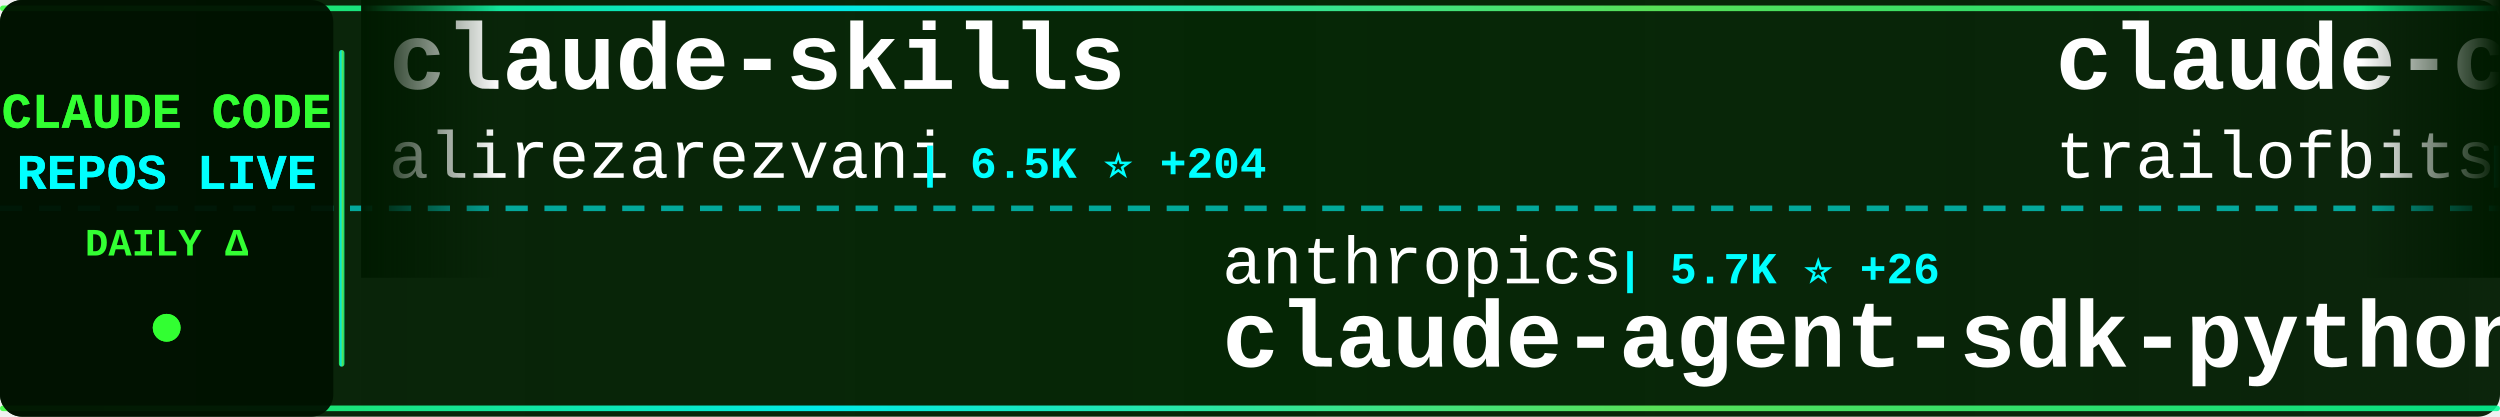
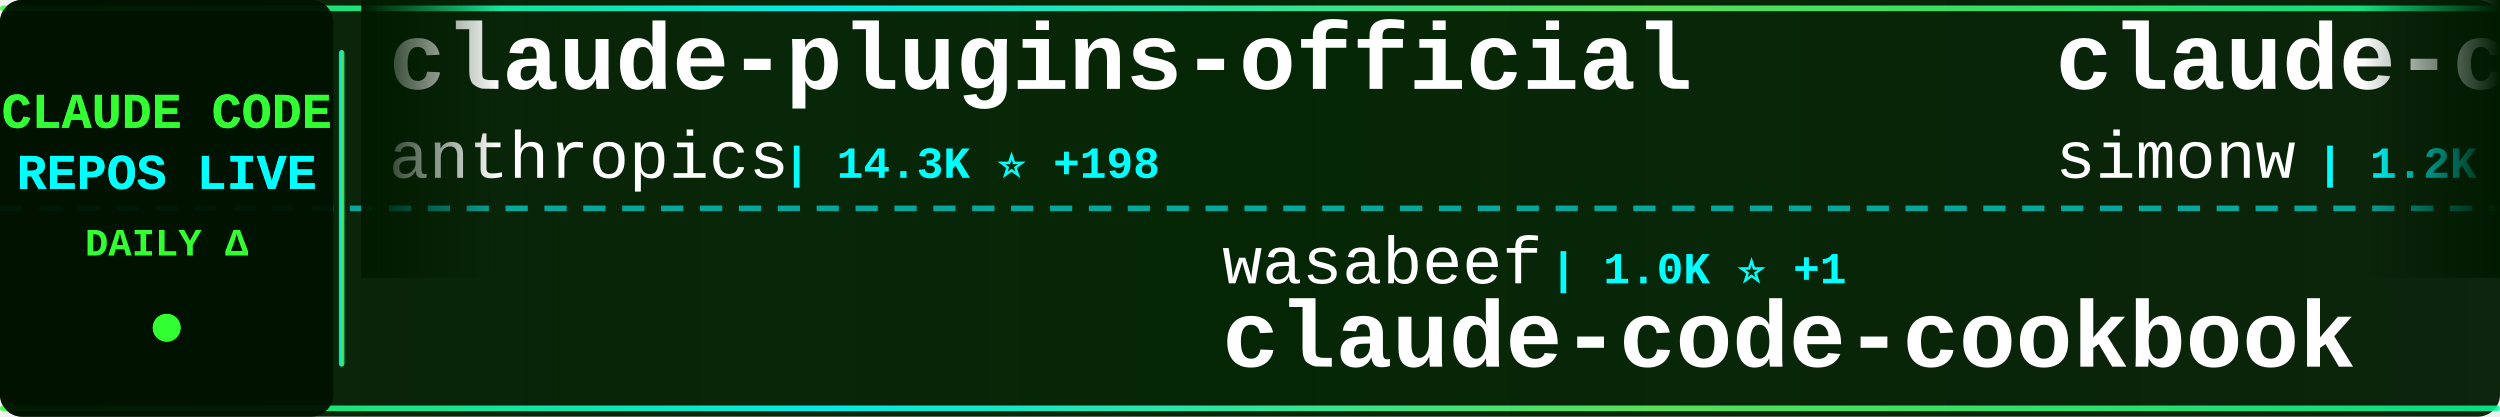
<svg xmlns="http://www.w3.org/2000/svg" width="900" height="150">
  <defs>
    <linearGradient id="tickerBg" x1="0%" y1="0%" x2="100%" y2="0%">
      <stop offset="0%" style="stop-color:#001a00;stop-opacity:0.95" />
      <stop offset="50%" style="stop-color:#002200;stop-opacity:0.98" />
      <stop offset="100%" style="stop-color:#001a00;stop-opacity:0.95" />
    </linearGradient>
    <linearGradient id="borderGrad" x1="0%" y1="0%" x2="100%" y2="0%">
      <stop offset="0%" style="stop-color:#33ff33;stop-opacity:0.85">
        <animate attributeName="stop-opacity" values="0.85;1;0.85" dur="2s" repeatCount="indefinite" />
      </stop>
      <stop offset="33%" style="stop-color:#00ffff;stop-opacity:0.9">
        <animate attributeName="stop-opacity" values="0.9;1;0.9" dur="2.2s" repeatCount="indefinite" />
      </stop>
      <stop offset="66%" style="stop-color:#66ff66;stop-opacity:0.85">
        <animate attributeName="stop-opacity" values="0.85;1;0.85" dur="1.8s" repeatCount="indefinite" />
      </stop>
      <stop offset="100%" style="stop-color:#00ff99;stop-opacity:0.85">
        <animate attributeName="stop-opacity" values="0.85;1;0.85" dur="2s" repeatCount="indefinite" />
      </stop>
    </linearGradient>
    <filter id="textGlow">
      <feGaussianBlur stdDeviation="0.1" result="coloredBlur" />
      <feMerge>
        <feMergeNode in="coloredBlur" />
        <feMergeNode in="SourceGraphic" />
      </feMerge>
    </filter>
    <filter id="metricGlow">
      <feGaussianBlur stdDeviation="0.2" result="coloredBlur" />
      <feMerge>
        <feMergeNode in="coloredBlur" />
        <feMergeNode in="SourceGraphic" />
      </feMerge>
    </filter>
    <linearGradient id="leftFade" x1="0%" y1="0%" x2="100%" y2="0%">
      <stop offset="0%" style="stop-color:#001a00;stop-opacity:1" />
      <stop offset="100%" style="stop-color:#001a00;stop-opacity:0" />
    </linearGradient>
    <linearGradient id="rightFade" x1="0%" y1="0%" x2="100%" y2="0%">
      <stop offset="0%" style="stop-color:#001a00;stop-opacity:0" />
      <stop offset="100%" style="stop-color:#001a00;stop-opacity:1" />
    </linearGradient>
  </defs>
  <rect width="900" height="150" fill="url(#tickerBg)" rx="8" />
  <rect x="0" y="2" width="900" height="2" fill="url(#borderGrad)" rx="1" />
  <rect x="0" y="146" width="900" height="2" fill="url(#borderGrad)" rx="1" />
  <line x1="0" y1="75" x2="900" y2="75" stroke="#00ffff" stroke-width="2" stroke-dasharray="8 6" opacity="0.6" />
  <rect x="0" y="0" width="120" height="150" fill="#001100" opacity="0.95" rx="8" />
  <text x="60" y="46" font-family="'Courier New', monospace" font-size="18" font-weight="bold" fill="#33ff33" text-anchor="middle" filter="url(#textGlow)">
    CLAUDE CODE
  </text>
  <text x="60" y="68" font-family="'Courier New', monospace" font-size="18" font-weight="bold" fill="#00ffff" text-anchor="middle" filter="url(#textGlow)">
    REPOS LIVE
  </text>
  <text x="60" y="92" font-family="'Courier New', monospace" font-size="14" font-weight="bold" fill="#33ff33" text-anchor="middle">
    DAILY Δ
  </text>
  <circle cx="60" cy="118" r="5" fill="#33ff33" filter="url(#metricGlow)">
    <animate attributeName="r" values="4;6;4" dur="1.5s" repeatCount="indefinite" />
    <animate attributeName="opacity" values="0.6;1;0.6" dur="1.5s" repeatCount="indefinite" />
  </circle>
  <rect x="122" y="18" width="2" height="114" fill="url(#borderGrad)" rx="1" />
  <clipPath id="tickerClip">
    <rect x="130" y="0" width="770" height="150" />
  </clipPath>
  <g clip-path="url(#tickerClip)">
    <g id="tickerItems">
      <animateTransform attributeName="transform" attributeType="XML" type="translate" from="0 0" to="-3000 0" dur="54s" repeatCount="indefinite" />
      <g transform="translate(0, 0)">
-         <text x="140" y="32" font-family="'Courier New', monospace" font-size="34" font-weight="bold" fill="#ffffff">claude-skills</text>
-         <text x="140" y="64" font-family="'Courier New', monospace" font-size="24" font-weight="normal" fill="#ffffff" opacity="1.0">alirezarezvani</text>
-         <text x="330" y="64" font-family="'Courier New', monospace" font-size="16" font-weight="bold" fill="#00ffff"> | 6.5K ⭐ +204</text>
+         <text x="140" y="32" font-family="'Courier New', monospace" font-size="34" font-weight="bold" fill="#ffffff">claude-plugins-official</text>
+         <text x="140" y="64" font-family="'Courier New', monospace" font-size="24" font-weight="normal" fill="#ffffff" opacity="1.0">anthropics</text>
+         <text x="282" y="64" font-family="'Courier New', monospace" font-size="16" font-weight="bold" fill="#00ffff"> | 14.3K ⭐ +198</text>
      </g>
      <g transform="translate(300, 0)">
-         <text x="140" y="102" font-family="'Courier New', monospace" font-size="24" font-weight="normal" fill="#ffffff" opacity="1.0">anthropics</text>
-         <text x="282" y="102" font-family="'Courier New', monospace" font-size="16" font-weight="bold" fill="#00ffff"> | 5.7K ⭐ +26</text>
-         <text x="140" y="132" font-family="'Courier New', monospace" font-size="34" font-weight="bold" fill="#ffffff">claude-agent-sdk-python</text>
+         <text x="140" y="102" font-family="'Courier New', monospace" font-size="24" font-weight="normal" fill="#ffffff" opacity="1.0">wasabeef</text>
+         <text x="258" y="102" font-family="'Courier New', monospace" font-size="16" font-weight="bold" fill="#00ffff"> | 1.0K ⭐ +1</text>
+         <text x="140" y="132" font-family="'Courier New', monospace" font-size="34" font-weight="bold" fill="#ffffff">claude-code-cookbook</text>
      </g>
      <g transform="translate(600, 0)">
-         <text x="140" y="32" font-family="'Courier New', monospace" font-size="34" font-weight="bold" fill="#ffffff">claude-code-config</text>
-         <text x="140" y="64" font-family="'Courier New', monospace" font-size="24" font-weight="normal" fill="#ffffff" opacity="1.0">trailofbits</text>
-         <text x="294" y="64" font-family="'Courier New', monospace" font-size="16" font-weight="bold" fill="#00ffff"> | 1.7K ⭐ +3</text>
+         <text x="140" y="32" font-family="'Courier New', monospace" font-size="34" font-weight="bold" fill="#ffffff">claude-code-transcripts</text>
+         <text x="140" y="64" font-family="'Courier New', monospace" font-size="24" font-weight="normal" fill="#ffffff" opacity="1.0">simonw</text>
+         <text x="234" y="64" font-family="'Courier New', monospace" font-size="16" font-weight="bold" fill="#00ffff"> | 1.2K ⭐ +2</text>
      </g>
      <g transform="translate(900, 0)">
-         <text x="140" y="102" font-family="'Courier New', monospace" font-size="24" font-weight="normal" fill="#ffffff" opacity="1.0">numman-ali</text>
-         <text x="282" y="102" font-family="'Courier New', monospace" font-size="16" font-weight="bold" fill="#00ffff"> | 9.2K ⭐ +19</text>
-         <text x="140" y="132" font-family="'Courier New', monospace" font-size="34" font-weight="bold" fill="#ffffff">openskills</text>
+         <text x="140" y="102" font-family="'Courier New', monospace" font-size="24" font-weight="normal" fill="#ffffff" opacity="1.0">Piebald-AI</text>
+         <text x="282" y="102" font-family="'Courier New', monospace" font-size="16" font-weight="bold" fill="#00ffff"> | 6.4K ⭐ +99</text>
+         <text x="140" y="132" font-family="'Courier New', monospace" font-size="34" font-weight="bold" fill="#ffffff">claude-code-system-promp...</text>
      </g>
      <g transform="translate(1200, 0)">
-         <text x="140" y="32" font-family="'Courier New', monospace" font-size="34" font-weight="bold" fill="#ffffff">ralph</text>
-         <text x="140" y="64" font-family="'Courier New', monospace" font-size="24" font-weight="normal" fill="#ffffff" opacity="1.0">snarktank</text>
-         <text x="270" y="64" font-family="'Courier New', monospace" font-size="16" font-weight="bold" fill="#00ffff"> | 13.6K ⭐ +97</text>
+         <text x="140" y="32" font-family="'Courier New', monospace" font-size="34" font-weight="bold" fill="#ffffff">learn-claude-code</text>
+         <text x="140" y="64" font-family="'Courier New', monospace" font-size="24" font-weight="normal" fill="#ffffff" opacity="1.0">shareAI-lab</text>
+         <text x="294" y="64" font-family="'Courier New', monospace" font-size="16" font-weight="bold" fill="#00ffff"> | 37.0K ⭐ +1.1K</text>
      </g>
      <g transform="translate(1500, 0)">
-         <text x="140" y="102" font-family="'Courier New', monospace" font-size="24" font-weight="normal" fill="#ffffff" opacity="1.0">RichardAtCT</text>
-         <text x="294" y="102" font-family="'Courier New', monospace" font-size="16" font-weight="bold" fill="#00ffff"> | 2.2K ⭐ +15</text>
-         <text x="140" y="132" font-family="'Courier New', monospace" font-size="34" font-weight="bold" fill="#ffffff">claude-code-telegram</text>
+         <text x="140" y="102" font-family="'Courier New', monospace" font-size="24" font-weight="normal" fill="#ffffff" opacity="1.0">disler</text>
+         <text x="234" y="102" font-family="'Courier New', monospace" font-size="16" font-weight="bold" fill="#00ffff"> | 536 ⭐ +8</text>
+         <text x="140" y="132" font-family="'Courier New', monospace" font-size="34" font-weight="bold" fill="#ffffff">pi-vs-claude-code</text>
      </g>
      <g transform="translate(1800, 0)">
-         <text x="140" y="32" font-family="'Courier New', monospace" font-size="34" font-weight="bold" fill="#ffffff">deer-flow</text>
-         <text x="140" y="64" font-family="'Courier New', monospace" font-size="24" font-weight="normal" fill="#ffffff" opacity="1.0">bytedance</text>
-         <text x="270" y="64" font-family="'Courier New', monospace" font-size="16" font-weight="bold" fill="#00ffff"> | 38.6K ⭐ +3.8K</text>
+         <text x="140" y="32" font-family="'Courier New', monospace" font-size="34" font-weight="bold" fill="#ffffff">claude-code-docs</text>
+         <text x="140" y="64" font-family="'Courier New', monospace" font-size="24" font-weight="normal" fill="#ffffff" opacity="1.0">ericbuess</text>
+         <text x="270" y="64" font-family="'Courier New', monospace" font-size="16" font-weight="bold" fill="#00ffff"> | 750 ⭐</text>
      </g>
      <g transform="translate(2100, 0)">
-         <text x="140" y="102" font-family="'Courier New', monospace" font-size="24" font-weight="normal" fill="#ffffff" opacity="1.0">catlog22</text>
-         <text x="258" y="102" font-family="'Courier New', monospace" font-size="16" font-weight="bold" fill="#00ffff"> | 1.6K ⭐ +10</text>
-         <text x="140" y="132" font-family="'Courier New', monospace" font-size="34" font-weight="bold" fill="#ffffff">Claude-Code-Workflow</text>
+         <text x="140" y="102" font-family="'Courier New', monospace" font-size="24" font-weight="normal" fill="#ffffff" opacity="1.0">ComposioHQ</text>
+         <text x="282" y="102" font-family="'Courier New', monospace" font-size="16" font-weight="bold" fill="#00ffff"> | 47.2K ⭐ +319</text>
+         <text x="140" y="132" font-family="'Courier New', monospace" font-size="34" font-weight="bold" fill="#ffffff">awesome-claude-skills</text>
      </g>
      <g transform="translate(2400, 0)">
-         <text x="140" y="32" font-family="'Courier New', monospace" font-size="34" font-weight="bold" fill="#ffffff">nanoclaw</text>
-         <text x="140" y="64" font-family="'Courier New', monospace" font-size="24" font-weight="normal" fill="#ffffff" opacity="1.0">qwibitai</text>
-         <text x="258" y="64" font-family="'Courier New', monospace" font-size="16" font-weight="bold" fill="#00ffff"> | 25.0K ⭐ +180</text>
+         <text x="140" y="32" font-family="'Courier New', monospace" font-size="34" font-weight="bold" fill="#ffffff">claude-code-proxy</text>
+         <text x="140" y="64" font-family="'Courier New', monospace" font-size="24" font-weight="normal" fill="#ffffff" opacity="1.0">1rgs</text>
+         <text x="210" y="64" font-family="'Courier New', monospace" font-size="16" font-weight="bold" fill="#00ffff"> | 3.3K ⭐ +8</text>
      </g>
      <g transform="translate(2700, 0)">
-         <text x="140" y="102" font-family="'Courier New', monospace" font-size="24" font-weight="normal" fill="#ffffff" opacity="1.0">bfly123</text>
-         <text x="246" y="102" font-family="'Courier New', monospace" font-size="16" font-weight="bold" fill="#00ffff"> | 1.8K ⭐ +38</text>
-         <text x="140" y="132" font-family="'Courier New', monospace" font-size="34" font-weight="bold" fill="#ffffff">claude_code_bridge</text>
+         <text x="140" y="102" font-family="'Courier New', monospace" font-size="24" font-weight="normal" fill="#ffffff" opacity="1.0">shanraisshan</text>
+         <text x="306" y="102" font-family="'Courier New', monospace" font-size="16" font-weight="bold" fill="#00ffff"> | 21.1K ⭐ +596</text>
+         <text x="140" y="132" font-family="'Courier New', monospace" font-size="34" font-weight="bold" fill="#ffffff">claude-code-best-practic...</text>
      </g>
      <g transform="translate(3000, 0)">
-         <text x="140" y="32" font-family="'Courier New', monospace" font-size="34" font-weight="bold" fill="#ffffff">claude-skills</text>
-         <text x="140" y="64" font-family="'Courier New', monospace" font-size="24" font-weight="normal" fill="#ffffff" opacity="1.0">alirezarezvani</text>
-         <text x="330" y="64" font-family="'Courier New', monospace" font-size="16" font-weight="bold" fill="#00ffff"> | 6.5K ⭐ +204</text>
+         <text x="140" y="32" font-family="'Courier New', monospace" font-size="34" font-weight="bold" fill="#ffffff">claude-plugins-official</text>
+         <text x="140" y="64" font-family="'Courier New', monospace" font-size="24" font-weight="normal" fill="#ffffff" opacity="1.0">anthropics</text>
+         <text x="282" y="64" font-family="'Courier New', monospace" font-size="16" font-weight="bold" fill="#00ffff"> | 14.3K ⭐ +198</text>
      </g>
      <g transform="translate(3300, 0)">
-         <text x="140" y="102" font-family="'Courier New', monospace" font-size="24" font-weight="normal" fill="#ffffff" opacity="1.0">anthropics</text>
-         <text x="282" y="102" font-family="'Courier New', monospace" font-size="16" font-weight="bold" fill="#00ffff"> | 5.7K ⭐ +26</text>
-         <text x="140" y="132" font-family="'Courier New', monospace" font-size="34" font-weight="bold" fill="#ffffff">claude-agent-sdk-python</text>
+         <text x="140" y="102" font-family="'Courier New', monospace" font-size="24" font-weight="normal" fill="#ffffff" opacity="1.0">wasabeef</text>
+         <text x="258" y="102" font-family="'Courier New', monospace" font-size="16" font-weight="bold" fill="#00ffff"> | 1.0K ⭐ +1</text>
+         <text x="140" y="132" font-family="'Courier New', monospace" font-size="34" font-weight="bold" fill="#ffffff">claude-code-cookbook</text>
      </g>
      <g transform="translate(3600, 0)">
-         <text x="140" y="32" font-family="'Courier New', monospace" font-size="34" font-weight="bold" fill="#ffffff">claude-code-config</text>
-         <text x="140" y="64" font-family="'Courier New', monospace" font-size="24" font-weight="normal" fill="#ffffff" opacity="1.0">trailofbits</text>
-         <text x="294" y="64" font-family="'Courier New', monospace" font-size="16" font-weight="bold" fill="#00ffff"> | 1.7K ⭐ +3</text>
+         <text x="140" y="32" font-family="'Courier New', monospace" font-size="34" font-weight="bold" fill="#ffffff">claude-code-transcripts</text>
+         <text x="140" y="64" font-family="'Courier New', monospace" font-size="24" font-weight="normal" fill="#ffffff" opacity="1.0">simonw</text>
+         <text x="234" y="64" font-family="'Courier New', monospace" font-size="16" font-weight="bold" fill="#00ffff"> | 1.2K ⭐ +2</text>
      </g>
      <g transform="translate(3900, 0)">
-         <text x="140" y="102" font-family="'Courier New', monospace" font-size="24" font-weight="normal" fill="#ffffff" opacity="1.0">numman-ali</text>
-         <text x="282" y="102" font-family="'Courier New', monospace" font-size="16" font-weight="bold" fill="#00ffff"> | 9.2K ⭐ +19</text>
-         <text x="140" y="132" font-family="'Courier New', monospace" font-size="34" font-weight="bold" fill="#ffffff">openskills</text>
+         <text x="140" y="102" font-family="'Courier New', monospace" font-size="24" font-weight="normal" fill="#ffffff" opacity="1.0">Piebald-AI</text>
+         <text x="282" y="102" font-family="'Courier New', monospace" font-size="16" font-weight="bold" fill="#00ffff"> | 6.4K ⭐ +99</text>
+         <text x="140" y="132" font-family="'Courier New', monospace" font-size="34" font-weight="bold" fill="#ffffff">claude-code-system-promp...</text>
      </g>
    </g>
  </g>
  <rect x="130" y="0" width="50" height="100" fill="url(#leftFade)" />
  <rect x="850" y="0" width="50" height="100" fill="url(#rightFade)" />
</svg>
